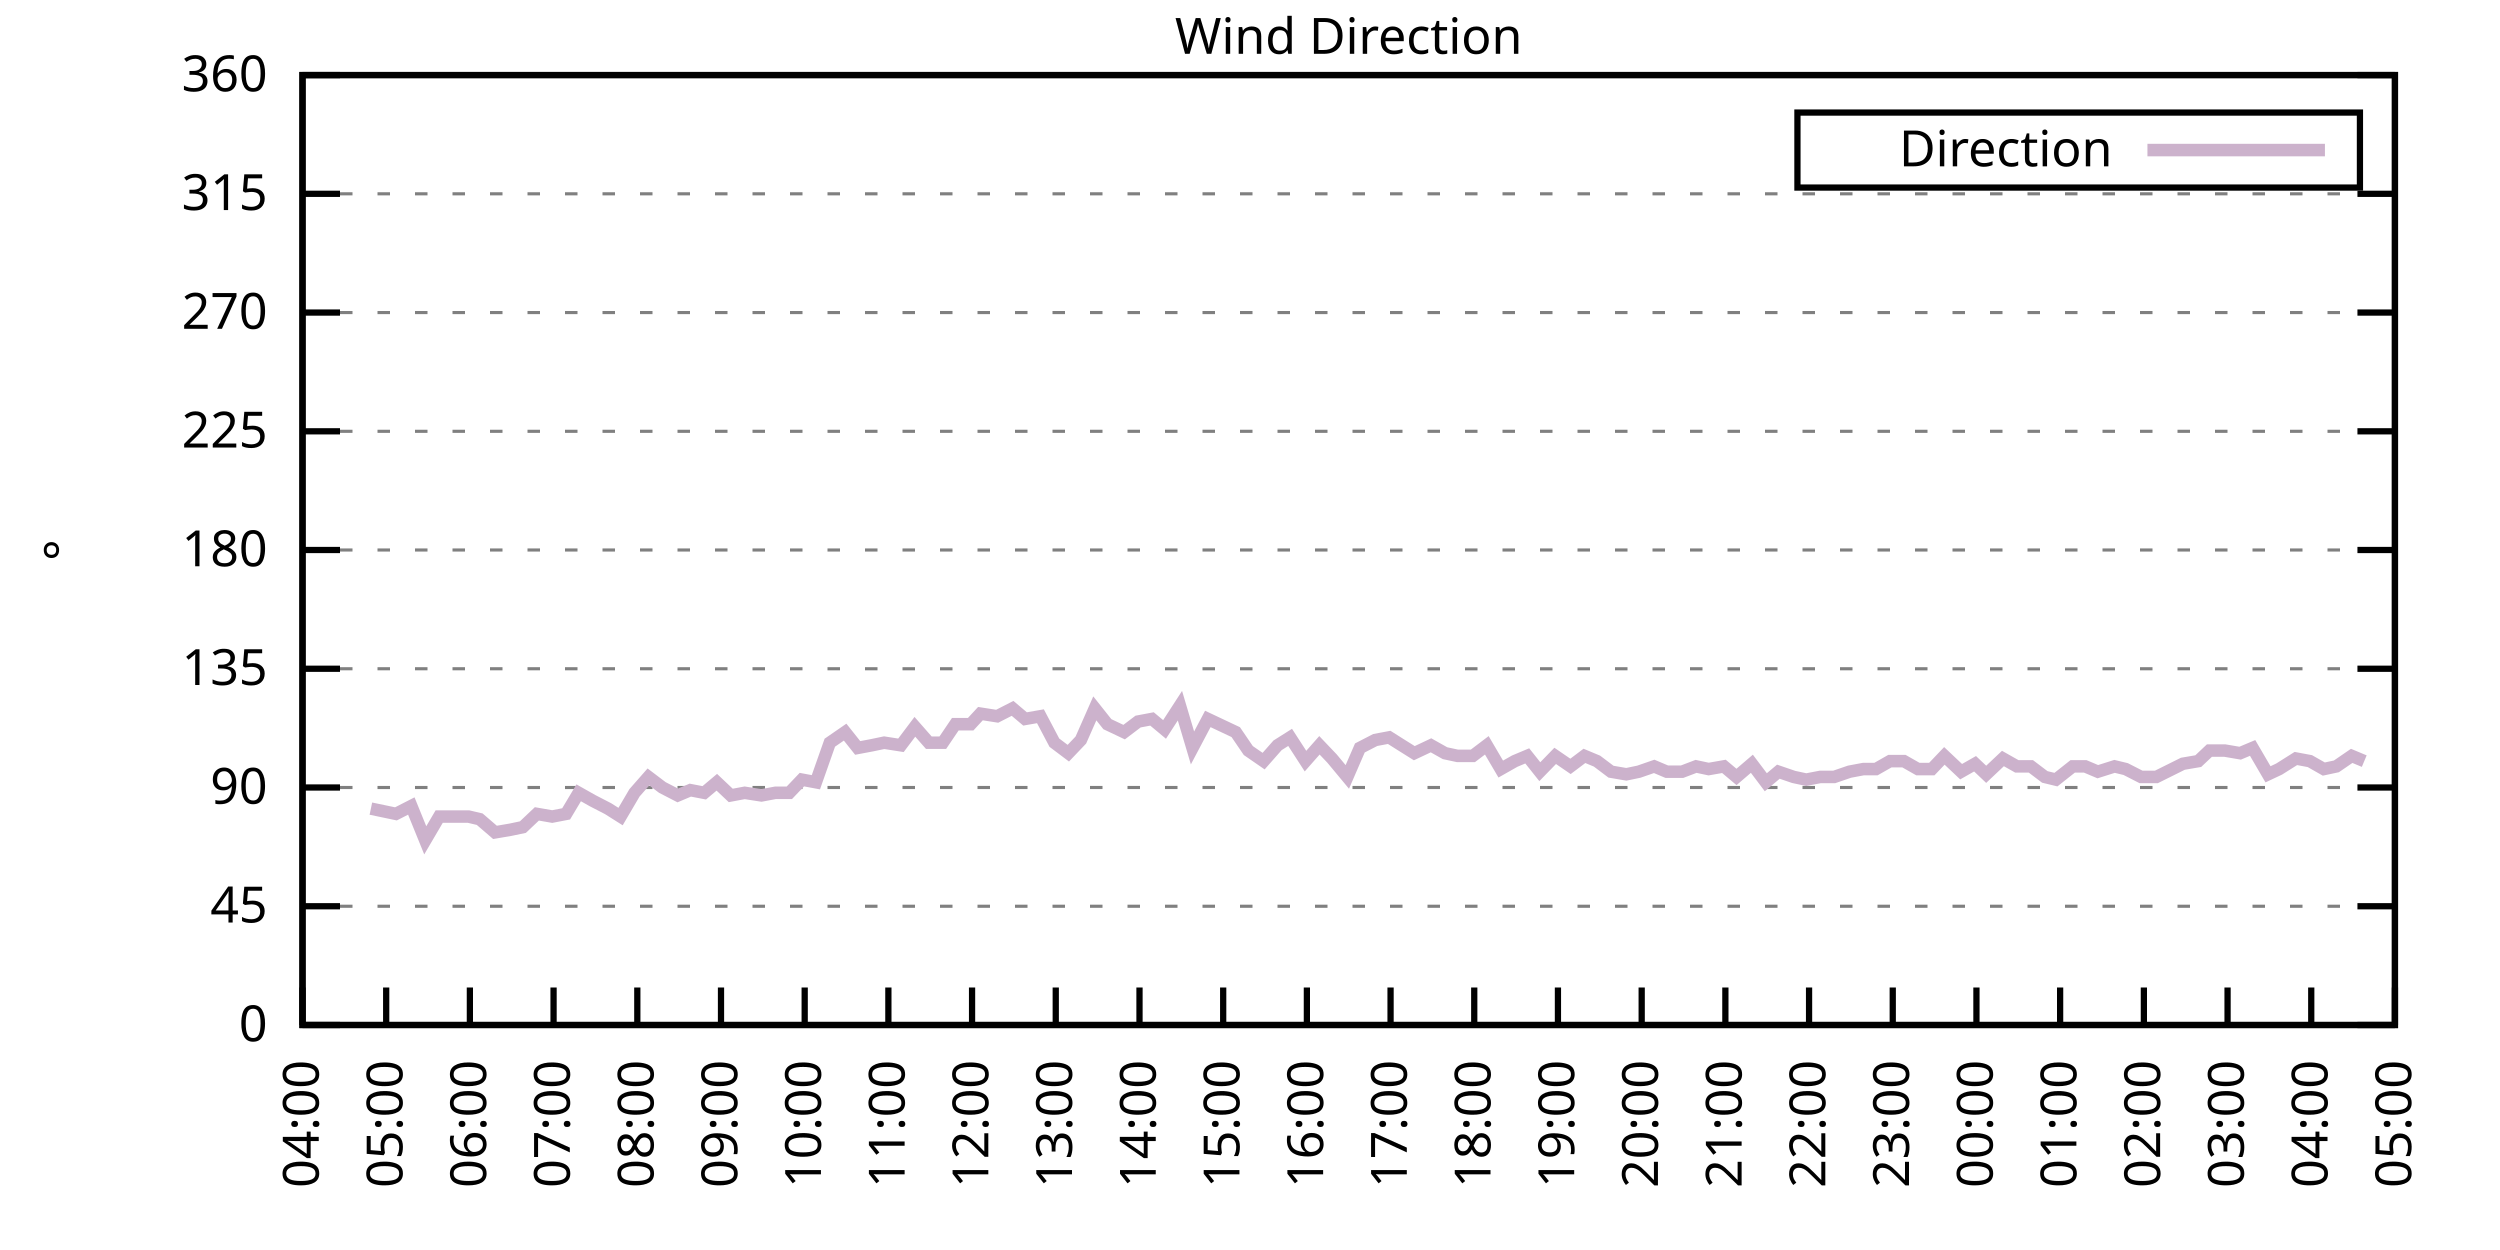
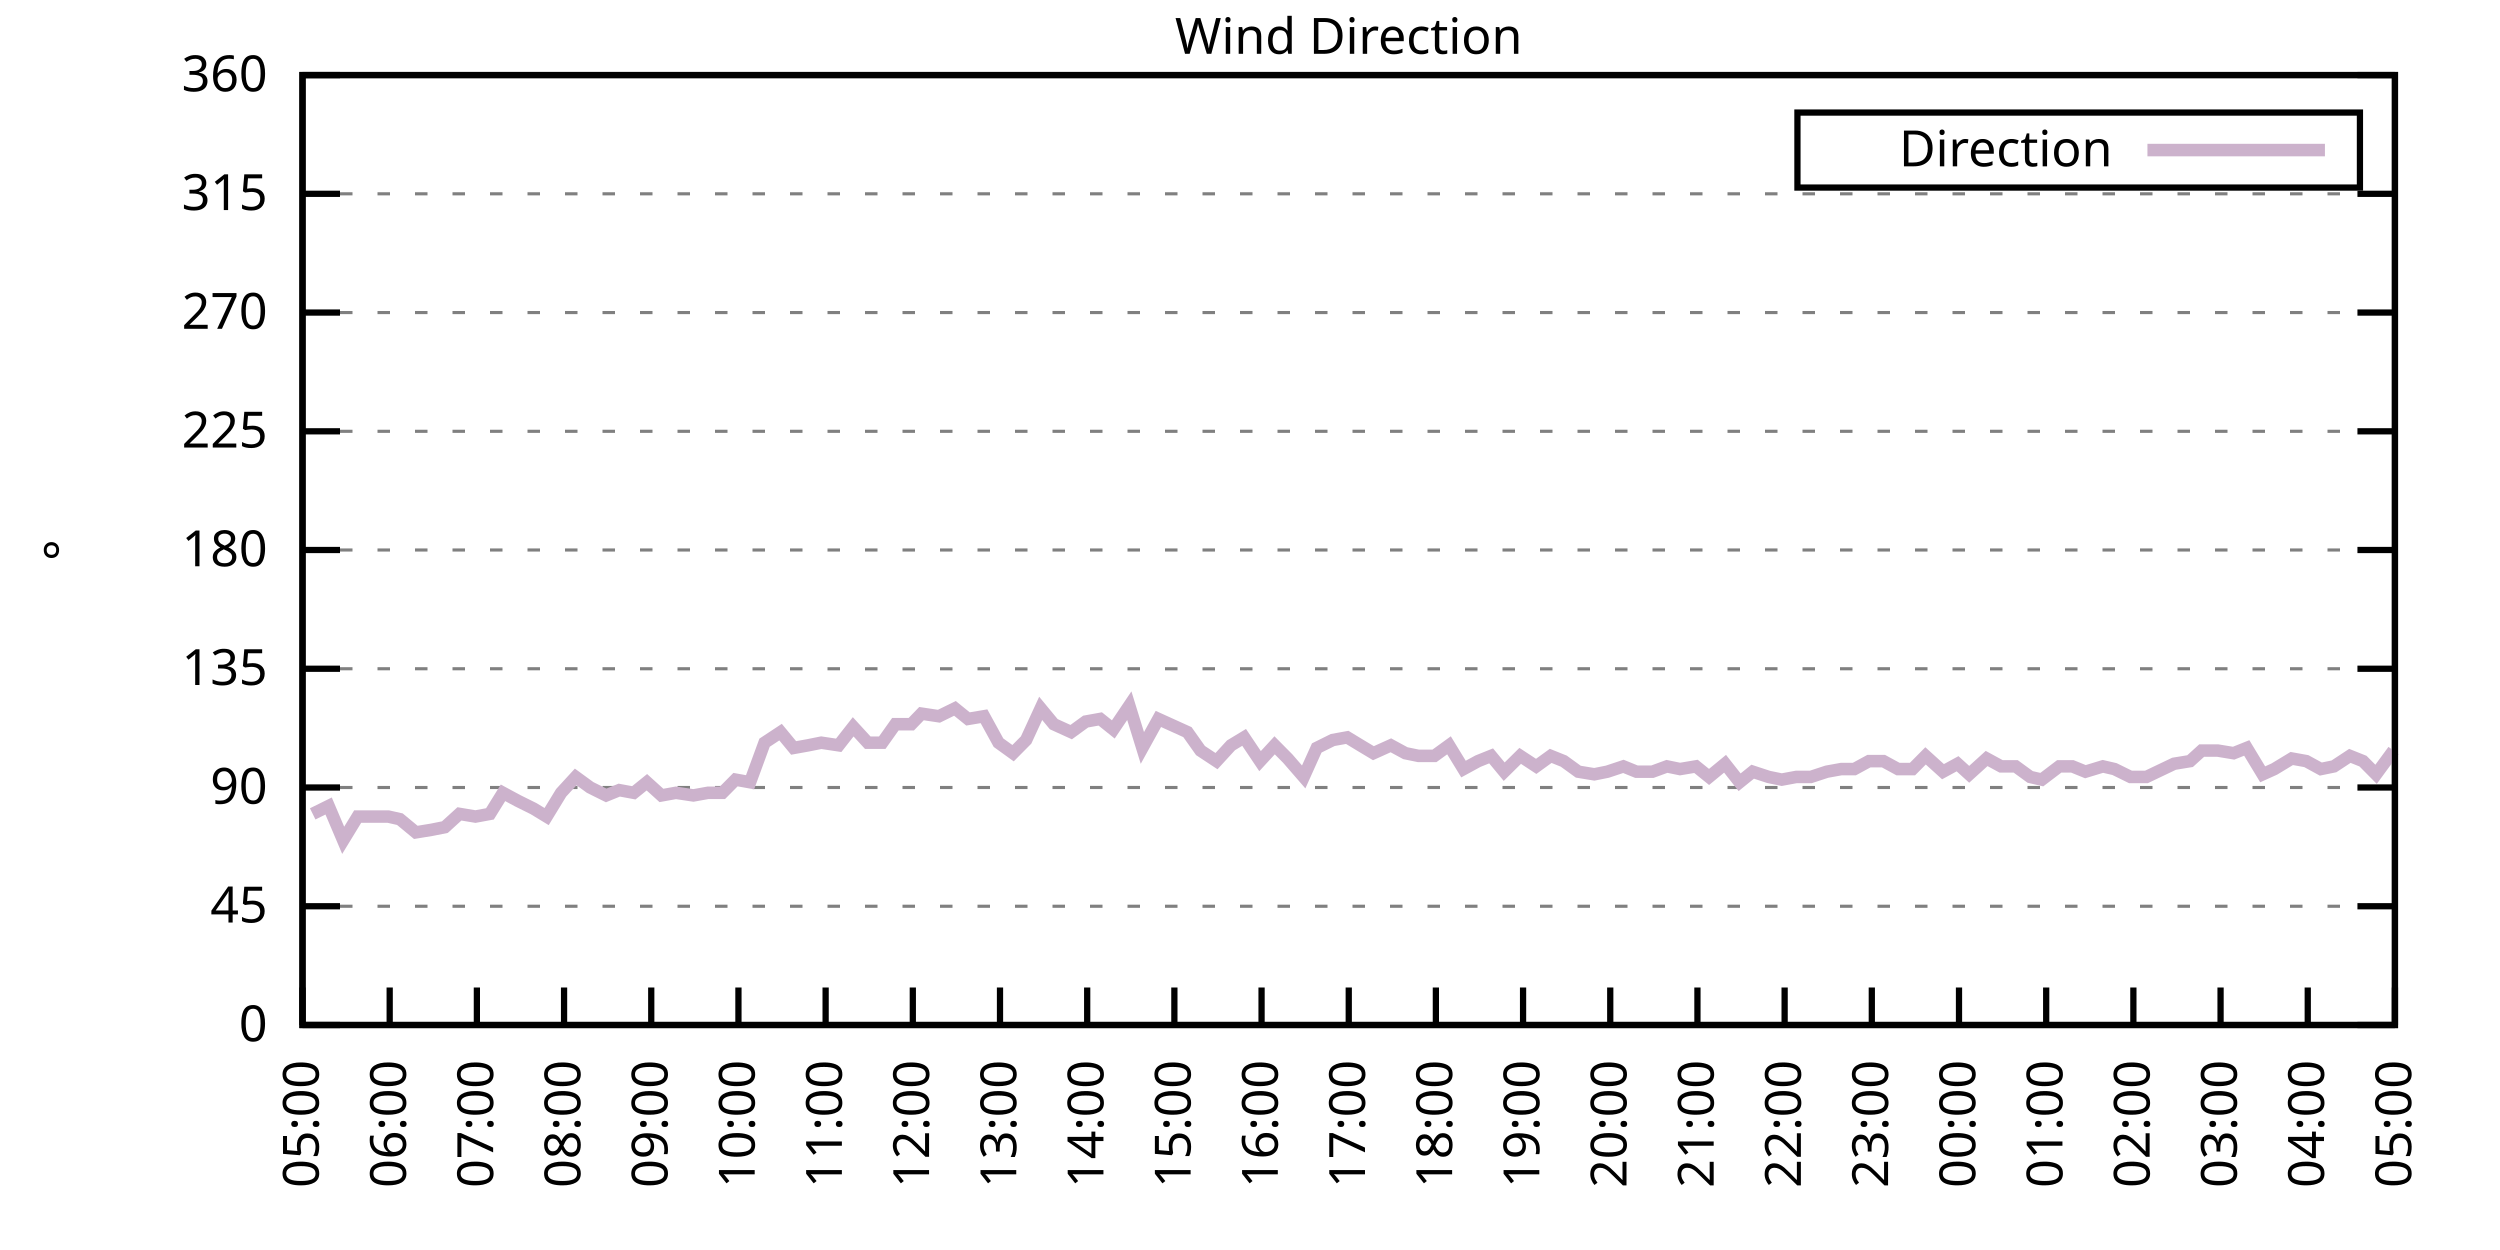
<svg xmlns="http://www.w3.org/2000/svg" xmlns:xlink="http://www.w3.org/1999/xlink" width="400" height="200" viewBox="0 0 400 200">
  <g id="gnuplot_canvas">
    <rect x="0" y="0" width="400" height="200" fill="none" />
    <defs>
      <circle id="gpDot" r="0.5" stroke-width="0.5" stroke="currentColor" />
      <path id="gpPt0" stroke-width="0.333" stroke="currentColor" d="M-1,0 h2 M0,-1 v2" />
      <path id="gpPt1" stroke-width="0.333" stroke="currentColor" d="M-1,-1 L1,1 M1,-1 L-1,1" />
      <path id="gpPt2" stroke-width="0.333" stroke="currentColor" d="M-1,0 L1,0 M0,-1 L0,1 M-1,-1 L1,1 M-1,1 L1,-1" />
      <rect id="gpPt3" stroke-width="0.333" stroke="currentColor" x="-1" y="-1" width="2" height="2" />
      <rect id="gpPt4" stroke-width="0.333" stroke="currentColor" fill="currentColor" x="-1" y="-1" width="2" height="2" />
      <circle id="gpPt5" stroke-width="0.333" stroke="currentColor" cx="0" cy="0" r="1" />
      <use xlink:href="#gpPt5" id="gpPt6" fill="currentColor" stroke="none" />
      <path id="gpPt7" stroke-width="0.333" stroke="currentColor" d="M0,-1.33 L-1.33,0.67 L1.33,0.67 z" />
      <use xlink:href="#gpPt7" id="gpPt8" fill="currentColor" stroke="none" />
      <use xlink:href="#gpPt7" id="gpPt9" stroke="currentColor" transform="rotate(180)" />
      <use xlink:href="#gpPt9" id="gpPt10" fill="currentColor" stroke="none" />
      <use xlink:href="#gpPt3" id="gpPt11" stroke="currentColor" transform="rotate(45)" />
      <use xlink:href="#gpPt11" id="gpPt12" fill="currentColor" stroke="none" />
      <path id="gpPt13" stroke-width="0.333" stroke="currentColor" d="M0,1.330 L1.265,0.411 L0.782,-1.067 L-0.782,-1.076 L-1.265,0.411 z" />
      <use xlink:href="#gpPt13" id="gpPt14" fill="currentColor" stroke="none" />
      <filter id="textbox" filterUnits="objectBoundingBox" x="0" y="0" height="1" width="1">
        <feFlood flood-color="white" flood-opacity="1" result="bgnd" />
        <feComposite in="SourceGraphic" in2="bgnd" operator="atop" />
      </filter>
      <filter id="greybox" filterUnits="objectBoundingBox" x="0" y="0" height="1" width="1">
        <feFlood flood-color="lightgrey" flood-opacity="1" result="grey" />
        <feComposite in="SourceGraphic" in2="grey" operator="atop" />
      </filter>
    </defs>
    <g fill="none" color="white" stroke="currentColor" stroke-width="1.00" stroke-linecap="butt" stroke-linejoin="miter">
</g>
    <g fill="none" color="black" stroke="currentColor" stroke-width="1.00" stroke-linecap="butt" stroke-linejoin="miter">
      <g stroke="none" shape-rendering="crispEdges">
        <polygon fill="rgb(255, 255, 255)" points="48.40,164.00 383.18,164.00 383.18,12.02 48.40,12.02 " />
      </g>
    </g>
    <g fill="none" color="black" stroke="currentColor" stroke-width="1.00" stroke-linecap="butt" stroke-linejoin="miter">
</g>
    <g fill="none" color="black" stroke="black" stroke-width="0.50" stroke-linecap="butt" stroke-linejoin="miter">
</g>
    <g fill="none" color="gray" stroke="currentColor" stroke-width="0.50" stroke-linecap="butt" stroke-linejoin="miter">
      <path stroke="gray" stroke-dasharray="2,4" class="gridline" d="M48.40,164.00 L383.19,164.00  " />
    </g>
    <g fill="none" color="gray" stroke="gray" stroke-width="1.00" stroke-linecap="butt" stroke-linejoin="miter">
</g>
    <g fill="none" color="black" stroke="currentColor" stroke-width="1.00" stroke-linecap="butt" stroke-linejoin="miter">
      <path stroke="black" d="M48.40,164.00 L54.40,164.00 M383.19,164.00 L377.19,164.00  " />
      <g transform="translate(42.80,166.60)" stroke="none" fill="black" font-family="Sans" font-size="8.00" text-anchor="end">
        <text>
          <tspan font-family="Sans"> 0</tspan>
        </text>
      </g>
    </g>
    <g fill="none" color="black" stroke="currentColor" stroke-width="1.00" stroke-linecap="butt" stroke-linejoin="miter">
</g>
    <g fill="none" color="black" stroke="black" stroke-width="0.50" stroke-linecap="butt" stroke-linejoin="miter">
</g>
    <g fill="none" color="gray" stroke="currentColor" stroke-width="0.50" stroke-linecap="butt" stroke-linejoin="miter">
      <path stroke="gray" stroke-dasharray="2,4" class="gridline" d="M48.40,145.00 L383.19,145.00  " />
    </g>
    <g fill="none" color="gray" stroke="gray" stroke-width="1.00" stroke-linecap="butt" stroke-linejoin="miter">
</g>
    <g fill="none" color="black" stroke="currentColor" stroke-width="1.00" stroke-linecap="butt" stroke-linejoin="miter">
      <path stroke="black" d="M48.40,145.00 L54.40,145.00 M383.19,145.00 L377.19,145.00  " />
      <g transform="translate(42.80,147.60)" stroke="none" fill="black" font-family="Sans" font-size="8.00" text-anchor="end">
        <text>
          <tspan font-family="Sans"> 45</tspan>
        </text>
      </g>
    </g>
    <g fill="none" color="black" stroke="currentColor" stroke-width="1.00" stroke-linecap="butt" stroke-linejoin="miter">
</g>
    <g fill="none" color="black" stroke="black" stroke-width="0.50" stroke-linecap="butt" stroke-linejoin="miter">
</g>
    <g fill="none" color="gray" stroke="currentColor" stroke-width="0.50" stroke-linecap="butt" stroke-linejoin="miter">
      <path stroke="gray" stroke-dasharray="2,4" class="gridline" d="M48.40,126.00 L383.19,126.00  " />
    </g>
    <g fill="none" color="gray" stroke="gray" stroke-width="1.00" stroke-linecap="butt" stroke-linejoin="miter">
</g>
    <g fill="none" color="black" stroke="currentColor" stroke-width="1.00" stroke-linecap="butt" stroke-linejoin="miter">
      <path stroke="black" d="M48.40,126.00 L54.40,126.00 M383.19,126.00 L377.19,126.00  " />
      <g transform="translate(42.80,128.60)" stroke="none" fill="black" font-family="Sans" font-size="8.00" text-anchor="end">
        <text>
          <tspan font-family="Sans"> 90</tspan>
        </text>
      </g>
    </g>
    <g fill="none" color="black" stroke="currentColor" stroke-width="1.00" stroke-linecap="butt" stroke-linejoin="miter">
</g>
    <g fill="none" color="black" stroke="black" stroke-width="0.50" stroke-linecap="butt" stroke-linejoin="miter">
</g>
    <g fill="none" color="gray" stroke="currentColor" stroke-width="0.50" stroke-linecap="butt" stroke-linejoin="miter">
      <path stroke="gray" stroke-dasharray="2,4" class="gridline" d="M48.40,107.00 L383.19,107.00  " />
    </g>
    <g fill="none" color="gray" stroke="gray" stroke-width="1.00" stroke-linecap="butt" stroke-linejoin="miter">
</g>
    <g fill="none" color="black" stroke="currentColor" stroke-width="1.00" stroke-linecap="butt" stroke-linejoin="miter">
      <path stroke="black" d="M48.40,107.00 L54.40,107.00 M383.19,107.00 L377.19,107.00  " />
      <g transform="translate(42.80,109.60)" stroke="none" fill="black" font-family="Sans" font-size="8.00" text-anchor="end">
        <text>
          <tspan font-family="Sans"> 135</tspan>
        </text>
      </g>
    </g>
    <g fill="none" color="black" stroke="currentColor" stroke-width="1.00" stroke-linecap="butt" stroke-linejoin="miter">
</g>
    <g fill="none" color="black" stroke="black" stroke-width="0.50" stroke-linecap="butt" stroke-linejoin="miter">
</g>
    <g fill="none" color="gray" stroke="currentColor" stroke-width="0.50" stroke-linecap="butt" stroke-linejoin="miter">
      <path stroke="gray" stroke-dasharray="2,4" class="gridline" d="M48.40,88.00 L383.19,88.00  " />
    </g>
    <g fill="none" color="gray" stroke="gray" stroke-width="1.00" stroke-linecap="butt" stroke-linejoin="miter">
</g>
    <g fill="none" color="black" stroke="currentColor" stroke-width="1.00" stroke-linecap="butt" stroke-linejoin="miter">
      <path stroke="black" d="M48.40,88.00 L54.40,88.00 M383.19,88.00 L377.19,88.00  " />
      <g transform="translate(42.80,90.60)" stroke="none" fill="black" font-family="Sans" font-size="8.00" text-anchor="end">
        <text>
          <tspan font-family="Sans"> 180</tspan>
        </text>
      </g>
    </g>
    <g fill="none" color="black" stroke="currentColor" stroke-width="1.00" stroke-linecap="butt" stroke-linejoin="miter">
</g>
    <g fill="none" color="black" stroke="black" stroke-width="0.50" stroke-linecap="butt" stroke-linejoin="miter">
</g>
    <g fill="none" color="gray" stroke="currentColor" stroke-width="0.50" stroke-linecap="butt" stroke-linejoin="miter">
      <path stroke="gray" stroke-dasharray="2,4" class="gridline" d="M48.40,69.01 L383.19,69.01  " />
    </g>
    <g fill="none" color="gray" stroke="gray" stroke-width="1.00" stroke-linecap="butt" stroke-linejoin="miter">
</g>
    <g fill="none" color="black" stroke="currentColor" stroke-width="1.00" stroke-linecap="butt" stroke-linejoin="miter">
      <path stroke="black" d="M48.40,69.01 L54.40,69.01 M383.19,69.01 L377.19,69.01  " />
      <g transform="translate(42.80,71.61)" stroke="none" fill="black" font-family="Sans" font-size="8.00" text-anchor="end">
        <text>
          <tspan font-family="Sans"> 225</tspan>
        </text>
      </g>
    </g>
    <g fill="none" color="black" stroke="currentColor" stroke-width="1.00" stroke-linecap="butt" stroke-linejoin="miter">
</g>
    <g fill="none" color="black" stroke="black" stroke-width="0.50" stroke-linecap="butt" stroke-linejoin="miter">
</g>
    <g fill="none" color="gray" stroke="currentColor" stroke-width="0.50" stroke-linecap="butt" stroke-linejoin="miter">
      <path stroke="gray" stroke-dasharray="2,4" class="gridline" d="M48.40,50.01 L383.19,50.01  " />
    </g>
    <g fill="none" color="gray" stroke="gray" stroke-width="1.00" stroke-linecap="butt" stroke-linejoin="miter">
</g>
    <g fill="none" color="black" stroke="currentColor" stroke-width="1.00" stroke-linecap="butt" stroke-linejoin="miter">
      <path stroke="black" d="M48.40,50.01 L54.40,50.01 M383.19,50.01 L377.19,50.01  " />
      <g transform="translate(42.80,52.61)" stroke="none" fill="black" font-family="Sans" font-size="8.00" text-anchor="end">
        <text>
          <tspan font-family="Sans"> 270</tspan>
        </text>
      </g>
    </g>
    <g fill="none" color="black" stroke="currentColor" stroke-width="1.00" stroke-linecap="butt" stroke-linejoin="miter">
</g>
    <g fill="none" color="black" stroke="black" stroke-width="0.50" stroke-linecap="butt" stroke-linejoin="miter">
</g>
    <g fill="none" color="gray" stroke="currentColor" stroke-width="0.50" stroke-linecap="butt" stroke-linejoin="miter">
      <path stroke="gray" stroke-dasharray="2,4" class="gridline" d="M48.40,31.01 L383.19,31.01  " />
    </g>
    <g fill="none" color="gray" stroke="gray" stroke-width="1.00" stroke-linecap="butt" stroke-linejoin="miter">
</g>
    <g fill="none" color="black" stroke="currentColor" stroke-width="1.00" stroke-linecap="butt" stroke-linejoin="miter">
      <path stroke="black" d="M48.40,31.01 L54.40,31.01 M383.19,31.01 L377.19,31.01  " />
      <g transform="translate(42.80,33.61)" stroke="none" fill="black" font-family="Sans" font-size="8.00" text-anchor="end">
        <text>
          <tspan font-family="Sans"> 315</tspan>
        </text>
      </g>
    </g>
    <g fill="none" color="black" stroke="currentColor" stroke-width="1.00" stroke-linecap="butt" stroke-linejoin="miter">
</g>
    <g fill="none" color="black" stroke="black" stroke-width="0.50" stroke-linecap="butt" stroke-linejoin="miter">
</g>
    <g fill="none" color="gray" stroke="currentColor" stroke-width="0.50" stroke-linecap="butt" stroke-linejoin="miter">
      <path stroke="gray" stroke-dasharray="2,4" class="gridline" d="M48.40,12.01 L383.19,12.01  " />
    </g>
    <g fill="none" color="gray" stroke="gray" stroke-width="1.00" stroke-linecap="butt" stroke-linejoin="miter">
</g>
    <g fill="none" color="black" stroke="currentColor" stroke-width="1.00" stroke-linecap="butt" stroke-linejoin="miter">
      <path stroke="black" d="M48.40,12.01 L54.40,12.01 M383.19,12.01 L377.19,12.01  " />
      <g transform="translate(42.80,14.61)" stroke="none" fill="black" font-family="Sans" font-size="8.00" text-anchor="end">
        <text>
          <tspan font-family="Sans"> 360</tspan>
        </text>
      </g>
    </g>
    <g fill="none" color="black" stroke="currentColor" stroke-width="1.00" stroke-linecap="butt" stroke-linejoin="miter">
      <path stroke="black" d="M48.40,164.00 L48.40,158.00  " />
      <g transform="translate(51.00,169.60) rotate(270.00)" stroke="none" fill="black" font-family="Sans" font-size="8.00" text-anchor="end">
        <text>
-           <tspan font-family="Sans">04:00</tspan>
-         </text>
-       </g>
-     </g>
-     <g fill="none" color="black" stroke="currentColor" stroke-width="1.00" stroke-linecap="butt" stroke-linejoin="miter">
-       <path stroke="black" d="M61.79,164.00 L61.79,158.00  " />
-       <g transform="translate(64.39,169.60) rotate(270.00)" stroke="none" fill="black" font-family="Sans" font-size="8.00" text-anchor="end">
-         <text>
          <tspan font-family="Sans">05:00</tspan>
        </text>
      </g>
    </g>
    <g fill="none" color="black" stroke="currentColor" stroke-width="1.00" stroke-linecap="butt" stroke-linejoin="miter">
-       <path stroke="black" d="M75.18,164.00 L75.18,158.00  " />
-       <g transform="translate(77.78,169.60) rotate(270.00)" stroke="none" fill="black" font-family="Sans" font-size="8.00" text-anchor="end">
+       <path stroke="black" d="M62.35,164.00 L62.35,158.00  " />
+       <g transform="translate(64.95,169.60) rotate(270.00)" stroke="none" fill="black" font-family="Sans" font-size="8.00" text-anchor="end">
        <text>
          <tspan font-family="Sans">06:00</tspan>
        </text>
      </g>
    </g>
    <g fill="none" color="black" stroke="currentColor" stroke-width="1.00" stroke-linecap="butt" stroke-linejoin="miter">
-       <path stroke="black" d="M88.57,164.00 L88.57,158.00  " />
-       <g transform="translate(91.17,169.60) rotate(270.00)" stroke="none" fill="black" font-family="Sans" font-size="8.00" text-anchor="end">
+       <path stroke="black" d="M76.30,164.00 L76.30,158.00  " />
+       <g transform="translate(78.90,169.60) rotate(270.00)" stroke="none" fill="black" font-family="Sans" font-size="8.00" text-anchor="end">
        <text>
          <tspan font-family="Sans">07:00</tspan>
        </text>
      </g>
    </g>
    <g fill="none" color="black" stroke="currentColor" stroke-width="1.00" stroke-linecap="butt" stroke-linejoin="miter">
-       <path stroke="black" d="M101.97,164.00 L101.97,158.00  " />
-       <g transform="translate(104.57,169.60) rotate(270.00)" stroke="none" fill="black" font-family="Sans" font-size="8.00" text-anchor="end">
+       <path stroke="black" d="M90.25,164.00 L90.25,158.00  " />
+       <g transform="translate(92.85,169.60) rotate(270.00)" stroke="none" fill="black" font-family="Sans" font-size="8.00" text-anchor="end">
        <text>
          <tspan font-family="Sans">08:00</tspan>
        </text>
      </g>
    </g>
    <g fill="none" color="black" stroke="currentColor" stroke-width="1.00" stroke-linecap="butt" stroke-linejoin="miter">
-       <path stroke="black" d="M115.36,164.00 L115.36,158.00  " />
-       <g transform="translate(117.96,169.60) rotate(270.00)" stroke="none" fill="black" font-family="Sans" font-size="8.00" text-anchor="end">
+       <path stroke="black" d="M104.20,164.00 L104.20,158.00  " />
+       <g transform="translate(106.80,169.60) rotate(270.00)" stroke="none" fill="black" font-family="Sans" font-size="8.00" text-anchor="end">
        <text>
          <tspan font-family="Sans">09:00</tspan>
        </text>
      </g>
    </g>
    <g fill="none" color="black" stroke="currentColor" stroke-width="1.00" stroke-linecap="butt" stroke-linejoin="miter">
-       <path stroke="black" d="M128.75,164.00 L128.75,158.00  " />
-       <g transform="translate(131.35,169.60) rotate(270.00)" stroke="none" fill="black" font-family="Sans" font-size="8.00" text-anchor="end">
+       <path stroke="black" d="M118.15,164.00 L118.15,158.00  " />
+       <g transform="translate(120.75,169.60) rotate(270.00)" stroke="none" fill="black" font-family="Sans" font-size="8.00" text-anchor="end">
        <text>
          <tspan font-family="Sans">10:00</tspan>
        </text>
      </g>
    </g>
    <g fill="none" color="black" stroke="currentColor" stroke-width="1.00" stroke-linecap="butt" stroke-linejoin="miter">
-       <path stroke="black" d="M142.14,164.00 L142.14,158.00  " />
-       <g transform="translate(144.74,169.60) rotate(270.00)" stroke="none" fill="black" font-family="Sans" font-size="8.00" text-anchor="end">
+       <path stroke="black" d="M132.10,164.00 L132.10,158.00  " />
+       <g transform="translate(134.70,169.60) rotate(270.00)" stroke="none" fill="black" font-family="Sans" font-size="8.00" text-anchor="end">
        <text>
          <tspan font-family="Sans">11:00</tspan>
        </text>
      </g>
    </g>
    <g fill="none" color="black" stroke="currentColor" stroke-width="1.00" stroke-linecap="butt" stroke-linejoin="miter">
-       <path stroke="black" d="M155.53,164.00 L155.53,158.00  " />
-       <g transform="translate(158.13,169.60) rotate(270.00)" stroke="none" fill="black" font-family="Sans" font-size="8.00" text-anchor="end">
+       <path stroke="black" d="M146.05,164.00 L146.05,158.00  " />
+       <g transform="translate(148.65,169.60) rotate(270.00)" stroke="none" fill="black" font-family="Sans" font-size="8.00" text-anchor="end">
        <text>
          <tspan font-family="Sans">12:00</tspan>
        </text>
      </g>
    </g>
    <g fill="none" color="black" stroke="currentColor" stroke-width="1.00" stroke-linecap="butt" stroke-linejoin="miter">
-       <path stroke="black" d="M168.92,164.00 L168.92,158.00  " />
-       <g transform="translate(171.52,169.60) rotate(270.00)" stroke="none" fill="black" font-family="Sans" font-size="8.00" text-anchor="end">
+       <path stroke="black" d="M160.00,164.00 L160.00,158.00  " />
+       <g transform="translate(162.60,169.60) rotate(270.00)" stroke="none" fill="black" font-family="Sans" font-size="8.00" text-anchor="end">
        <text>
          <tspan font-family="Sans">13:00</tspan>
        </text>
      </g>
    </g>
    <g fill="none" color="black" stroke="currentColor" stroke-width="1.00" stroke-linecap="butt" stroke-linejoin="miter">
-       <path stroke="black" d="M182.32,164.00 L182.32,158.00  " />
-       <g transform="translate(184.92,169.60) rotate(270.00)" stroke="none" fill="black" font-family="Sans" font-size="8.00" text-anchor="end">
+       <path stroke="black" d="M173.95,164.00 L173.95,158.00  " />
+       <g transform="translate(176.55,169.60) rotate(270.00)" stroke="none" fill="black" font-family="Sans" font-size="8.00" text-anchor="end">
        <text>
          <tspan font-family="Sans">14:00</tspan>
        </text>
      </g>
    </g>
    <g fill="none" color="black" stroke="currentColor" stroke-width="1.00" stroke-linecap="butt" stroke-linejoin="miter">
-       <path stroke="black" d="M195.71,164.00 L195.71,158.00  " />
-       <g transform="translate(198.31,169.60) rotate(270.00)" stroke="none" fill="black" font-family="Sans" font-size="8.00" text-anchor="end">
+       <path stroke="black" d="M187.90,164.00 L187.90,158.00  " />
+       <g transform="translate(190.50,169.60) rotate(270.00)" stroke="none" fill="black" font-family="Sans" font-size="8.00" text-anchor="end">
        <text>
          <tspan font-family="Sans">15:00</tspan>
        </text>
      </g>
    </g>
    <g fill="none" color="black" stroke="currentColor" stroke-width="1.00" stroke-linecap="butt" stroke-linejoin="miter">
-       <path stroke="black" d="M209.10,164.00 L209.10,158.00  " />
-       <g transform="translate(211.70,169.60) rotate(270.00)" stroke="none" fill="black" font-family="Sans" font-size="8.00" text-anchor="end">
+       <path stroke="black" d="M201.85,164.00 L201.85,158.00  " />
+       <g transform="translate(204.45,169.60) rotate(270.00)" stroke="none" fill="black" font-family="Sans" font-size="8.00" text-anchor="end">
        <text>
          <tspan font-family="Sans">16:00</tspan>
        </text>
      </g>
    </g>
    <g fill="none" color="black" stroke="currentColor" stroke-width="1.00" stroke-linecap="butt" stroke-linejoin="miter">
-       <path stroke="black" d="M222.49,164.00 L222.49,158.00  " />
-       <g transform="translate(225.09,169.60) rotate(270.00)" stroke="none" fill="black" font-family="Sans" font-size="8.00" text-anchor="end">
+       <path stroke="black" d="M215.80,164.00 L215.80,158.00  " />
+       <g transform="translate(218.40,169.60) rotate(270.00)" stroke="none" fill="black" font-family="Sans" font-size="8.00" text-anchor="end">
        <text>
          <tspan font-family="Sans">17:00</tspan>
        </text>
      </g>
    </g>
    <g fill="none" color="black" stroke="currentColor" stroke-width="1.00" stroke-linecap="butt" stroke-linejoin="miter">
-       <path stroke="black" d="M235.88,164.00 L235.88,158.00  " />
-       <g transform="translate(238.48,169.60) rotate(270.00)" stroke="none" fill="black" font-family="Sans" font-size="8.00" text-anchor="end">
+       <path stroke="black" d="M229.74,164.00 L229.74,158.00  " />
+       <g transform="translate(232.34,169.60) rotate(270.00)" stroke="none" fill="black" font-family="Sans" font-size="8.00" text-anchor="end">
        <text>
          <tspan font-family="Sans">18:00</tspan>
        </text>
      </g>
    </g>
    <g fill="none" color="black" stroke="currentColor" stroke-width="1.00" stroke-linecap="butt" stroke-linejoin="miter">
-       <path stroke="black" d="M249.27,164.00 L249.27,158.00  " />
-       <g transform="translate(251.87,169.60) rotate(270.00)" stroke="none" fill="black" font-family="Sans" font-size="8.00" text-anchor="end">
+       <path stroke="black" d="M243.69,164.00 L243.69,158.00  " />
+       <g transform="translate(246.29,169.60) rotate(270.00)" stroke="none" fill="black" font-family="Sans" font-size="8.00" text-anchor="end">
        <text>
          <tspan font-family="Sans">19:00</tspan>
        </text>
      </g>
    </g>
    <g fill="none" color="black" stroke="currentColor" stroke-width="1.00" stroke-linecap="butt" stroke-linejoin="miter">
-       <path stroke="black" d="M262.67,164.00 L262.67,158.00  " />
-       <g transform="translate(265.27,169.60) rotate(270.00)" stroke="none" fill="black" font-family="Sans" font-size="8.00" text-anchor="end">
+       <path stroke="black" d="M257.64,164.00 L257.64,158.00  " />
+       <g transform="translate(260.24,169.60) rotate(270.00)" stroke="none" fill="black" font-family="Sans" font-size="8.00" text-anchor="end">
        <text>
          <tspan font-family="Sans">20:00</tspan>
        </text>
      </g>
    </g>
    <g fill="none" color="black" stroke="currentColor" stroke-width="1.00" stroke-linecap="butt" stroke-linejoin="miter">
-       <path stroke="black" d="M276.06,164.00 L276.06,158.00  " />
-       <g transform="translate(278.66,169.60) rotate(270.00)" stroke="none" fill="black" font-family="Sans" font-size="8.00" text-anchor="end">
+       <path stroke="black" d="M271.59,164.00 L271.59,158.00  " />
+       <g transform="translate(274.19,169.60) rotate(270.00)" stroke="none" fill="black" font-family="Sans" font-size="8.00" text-anchor="end">
        <text>
          <tspan font-family="Sans">21:00</tspan>
        </text>
      </g>
    </g>
    <g fill="none" color="black" stroke="currentColor" stroke-width="1.00" stroke-linecap="butt" stroke-linejoin="miter">
-       <path stroke="black" d="M289.45,164.00 L289.45,158.00  " />
-       <g transform="translate(292.05,169.60) rotate(270.00)" stroke="none" fill="black" font-family="Sans" font-size="8.00" text-anchor="end">
+       <path stroke="black" d="M285.54,164.00 L285.54,158.00  " />
+       <g transform="translate(288.14,169.60) rotate(270.00)" stroke="none" fill="black" font-family="Sans" font-size="8.00" text-anchor="end">
        <text>
          <tspan font-family="Sans">22:00</tspan>
        </text>
      </g>
    </g>
    <g fill="none" color="black" stroke="currentColor" stroke-width="1.00" stroke-linecap="butt" stroke-linejoin="miter">
-       <path stroke="black" d="M302.84,164.00 L302.84,158.00  " />
-       <g transform="translate(305.44,169.60) rotate(270.00)" stroke="none" fill="black" font-family="Sans" font-size="8.00" text-anchor="end">
+       <path stroke="black" d="M299.49,164.00 L299.49,158.00  " />
+       <g transform="translate(302.09,169.60) rotate(270.00)" stroke="none" fill="black" font-family="Sans" font-size="8.00" text-anchor="end">
        <text>
          <tspan font-family="Sans">23:00</tspan>
        </text>
      </g>
    </g>
    <g fill="none" color="black" stroke="currentColor" stroke-width="1.00" stroke-linecap="butt" stroke-linejoin="miter">
-       <path stroke="black" d="M316.23,164.00 L316.23,158.00  " />
-       <g transform="translate(318.83,169.60) rotate(270.00)" stroke="none" fill="black" font-family="Sans" font-size="8.00" text-anchor="end">
+       <path stroke="black" d="M313.44,164.00 L313.44,158.00  " />
+       <g transform="translate(316.04,169.60) rotate(270.00)" stroke="none" fill="black" font-family="Sans" font-size="8.00" text-anchor="end">
        <text>
          <tspan font-family="Sans">00:00</tspan>
        </text>
      </g>
    </g>
    <g fill="none" color="black" stroke="currentColor" stroke-width="1.00" stroke-linecap="butt" stroke-linejoin="miter">
-       <path stroke="black" d="M329.62,164.00 L329.62,158.00  " />
-       <g transform="translate(332.22,169.60) rotate(270.00)" stroke="none" fill="black" font-family="Sans" font-size="8.00" text-anchor="end">
+       <path stroke="black" d="M327.39,164.00 L327.39,158.00  " />
+       <g transform="translate(329.99,169.60) rotate(270.00)" stroke="none" fill="black" font-family="Sans" font-size="8.00" text-anchor="end">
        <text>
          <tspan font-family="Sans">01:00</tspan>
        </text>
      </g>
    </g>
    <g fill="none" color="black" stroke="currentColor" stroke-width="1.00" stroke-linecap="butt" stroke-linejoin="miter">
-       <path stroke="black" d="M343.02,164.00 L343.02,158.00  " />
-       <g transform="translate(345.62,169.60) rotate(270.00)" stroke="none" fill="black" font-family="Sans" font-size="8.00" text-anchor="end">
+       <path stroke="black" d="M341.34,164.00 L341.34,158.00  " />
+       <g transform="translate(343.94,169.60) rotate(270.00)" stroke="none" fill="black" font-family="Sans" font-size="8.00" text-anchor="end">
        <text>
          <tspan font-family="Sans">02:00</tspan>
        </text>
      </g>
    </g>
    <g fill="none" color="black" stroke="currentColor" stroke-width="1.00" stroke-linecap="butt" stroke-linejoin="miter">
-       <path stroke="black" d="M356.41,164.00 L356.41,158.00  " />
-       <g transform="translate(359.01,169.60) rotate(270.00)" stroke="none" fill="black" font-family="Sans" font-size="8.00" text-anchor="end">
+       <path stroke="black" d="M355.29,164.00 L355.29,158.00  " />
+       <g transform="translate(357.89,169.60) rotate(270.00)" stroke="none" fill="black" font-family="Sans" font-size="8.00" text-anchor="end">
        <text>
          <tspan font-family="Sans">03:00</tspan>
        </text>
      </g>
    </g>
    <g fill="none" color="black" stroke="currentColor" stroke-width="1.00" stroke-linecap="butt" stroke-linejoin="miter">
-       <path stroke="black" d="M369.80,164.00 L369.80,158.00  " />
-       <g transform="translate(372.40,169.60) rotate(270.00)" stroke="none" fill="black" font-family="Sans" font-size="8.00" text-anchor="end">
+       <path stroke="black" d="M369.24,164.00 L369.24,158.00  " />
+       <g transform="translate(371.84,169.60) rotate(270.00)" stroke="none" fill="black" font-family="Sans" font-size="8.00" text-anchor="end">
        <text>
          <tspan font-family="Sans">04:00</tspan>
        </text>
      </g>
    </g>
    <g fill="none" color="black" stroke="currentColor" stroke-width="1.00" stroke-linecap="butt" stroke-linejoin="miter">
      <path stroke="black" d="M383.19,164.00 L383.19,158.00  " />
      <g transform="translate(385.79,169.60) rotate(270.00)" stroke="none" fill="black" font-family="Sans" font-size="8.00" text-anchor="end">
        <text>
          <tspan font-family="Sans">05:00</tspan>
        </text>
      </g>
    </g>
    <g fill="none" color="black" stroke="currentColor" stroke-width="1.00" stroke-linecap="butt" stroke-linejoin="miter">
</g>
    <g fill="none" color="black" stroke="currentColor" stroke-width="1.00" stroke-linecap="butt" stroke-linejoin="miter">
      <path stroke="black" d="M48.40,12.01 L48.40,164.00 L383.19,164.00 L383.19,12.01 L48.40,12.01 Z  " />
    </g>
    <g fill="none" color="black" stroke="currentColor" stroke-width="1.00" stroke-linecap="butt" stroke-linejoin="miter">
</g>
    <g fill="none" color="black" stroke="currentColor" stroke-width="1.00" stroke-linecap="butt" stroke-linejoin="miter">
      <path stroke="black" d="M287.59,30.01 L287.59,18.01 L377.59,18.01 L377.59,30.01 L287.59,30.01 Z  " />
    </g>
    <g id="Wind_direction_plot_1">
      <g fill="none" color="white" stroke="black" stroke-width="2.00" stroke-linecap="butt" stroke-linejoin="miter">
</g>
      <g fill="none" color="black" stroke="currentColor" stroke-width="2.00" stroke-linecap="butt" stroke-linejoin="miter">
        <g transform="translate(337.99,26.61)" stroke="none" fill="black" font-family="Sans" font-size="8.00" text-anchor="end">
          <text>
            <tspan font-family="Sans">Direction</tspan>
          </text>
        </g>
      </g>
      <g fill="none" color="black" stroke="currentColor" stroke-width="2.00" stroke-linecap="butt" stroke-linejoin="miter">
-         <path stroke="rgb(204, 178, 204)" d="M343.59,24.01 L371.99,24.01 M59.34,129.38 L61.35,129.80 L63.35,130.22 L65.81,128.96 L68.04,134.45 L70.27,130.65   L72.73,130.65 L74.96,130.65 L76.75,131.07 L79.20,133.18 L81.66,132.76 L83.66,132.34 L85.90,130.22 L88.35,130.65   L90.58,130.22 L92.59,126.85 L94.82,128.11 L97.28,129.38 L99.29,130.65 L101.52,126.85 L103.75,124.31 L105.98,126.00   L108.44,127.27 L110.45,126.42 L112.68,126.85 L114.69,125.16 L116.92,127.27 L119.15,126.85 L121.83,127.27 L124.06,126.85   L126.29,126.85 L128.30,124.74 L130.54,125.16 L132.77,118.83 L135.22,117.14 L137.23,119.67 L139.46,119.25 L141.47,118.83   L144.15,119.25 L146.38,116.29 L148.61,118.83 L150.85,118.83 L152.85,115.87 L155.31,115.87 L156.87,114.18 L159.55,114.60   L162.01,113.34 L164.01,115.03 L166.47,114.60 L168.70,118.83 L170.93,120.51 L172.94,118.40 L175.17,113.34 L177.18,115.87   L179.86,117.14 L182.09,115.45 L184.32,115.03 L186.33,116.71 L188.79,112.91 L190.80,119.67 L193.25,115.03 L197.72,117.14   L199.73,120.09 L202.18,121.78 L204.41,119.25 L206.42,117.98 L208.88,121.78 L211.11,119.25 L213.12,121.36 L215.57,124.31   L217.58,119.67 L220.04,118.40 L222.27,117.98 L224.28,119.25 L226.29,120.51 L228.96,119.25 L231.20,120.51 L233.20,120.94   L235.66,120.94 L237.89,119.25 L240.12,123.05 L242.36,121.78 L244.36,120.94 L246.37,123.47 L248.83,120.94 L251.28,122.62   L253.51,120.94 L255.52,121.78 L257.76,123.47 L260.21,123.89 L262.22,123.47 L264.67,122.62 L266.68,123.47 L269.14,123.47   L271.37,122.62 L273.38,123.05 L275.83,122.62 L277.84,124.31 L280.30,122.20 L282.53,125.16 L284.54,123.47 L286.99,124.31   L289.00,124.74 L291.23,124.31 L293.47,124.31 L295.92,123.47 L298.15,123.05 L300.16,123.05 L302.39,121.78 L304.63,121.78   L306.86,123.05 L309.09,123.05 L311.10,120.94 L313.78,123.47 L316.01,122.20 L317.79,123.89 L320.47,121.36 L322.70,122.62   L324.94,122.62 L327.17,124.31 L328.95,124.74 L331.63,122.62 L333.64,122.62 L335.65,123.47 L338.33,122.62 L340.11,123.05   L342.57,124.31 L345.02,124.31 L349.26,122.20 L351.72,121.78 L353.51,120.09 L355.96,120.09 L358.42,120.51 L360.42,119.67   L362.88,123.89 L364.66,123.05 L367.34,121.36 L369.58,121.78 L371.81,123.05 L373.82,122.62 L376.27,120.94 L378.28,121.78    " />
+         <path stroke="rgb(204, 178, 204)" d="M343.59,24.01 L371.99,24.01 M50.03,130.22 L52.58,128.96 L54.91,134.45 L57.23,130.65 L59.79,130.65 L62.12,130.65   L63.98,131.07 L66.53,133.18 L69.09,132.76 L71.18,132.34 L73.51,130.22 L76.07,130.65 L78.39,130.22 L80.48,126.85   L82.81,128.11 L85.37,129.38 L87.46,130.65 L89.78,126.85 L92.11,124.31 L94.43,126.00 L96.99,127.27 L99.08,126.42   L101.41,126.85 L103.50,125.16 L105.83,127.27 L108.15,126.85 L110.94,127.27 L113.27,126.85 L115.59,126.85 L117.68,124.74   L120.01,125.16 L122.33,118.83 L124.89,117.14 L126.98,119.67 L129.31,119.25 L131.40,118.83 L134.19,119.25 L136.51,116.29   L138.84,118.83 L141.16,118.83 L143.26,115.87 L145.81,115.87 L147.44,114.18 L150.23,114.60 L152.79,113.34 L154.88,115.03   L157.44,114.60 L159.76,118.83 L162.09,120.51 L164.18,118.40 L166.51,113.34 L168.60,115.87 L171.39,117.14 L173.71,115.45   L176.04,115.03 L178.13,116.71 L180.69,112.91 L182.78,119.67 L185.34,115.03 L189.99,117.14 L192.08,120.09 L194.64,121.78   L196.96,119.25 L199.06,117.98 L201.61,121.78 L203.94,119.25 L206.03,121.36 L208.59,124.31 L210.68,119.67 L213.24,118.40   L215.56,117.98 L217.65,119.25 L219.75,120.51 L222.54,119.25 L224.86,120.51 L226.95,120.94 L229.51,120.94 L231.84,119.25   L234.16,123.05 L236.49,121.78 L238.58,120.94 L240.67,123.47 L243.23,120.94 L245.79,122.62 L248.11,120.94 L250.20,121.78   L252.53,123.47 L255.09,123.89 L257.18,123.47 L259.74,122.62 L261.83,123.47 L264.39,123.47 L266.71,122.62 L268.80,123.05   L271.36,122.62 L273.45,124.31 L276.01,122.20 L278.34,125.16 L280.43,123.47 L282.99,124.31 L285.08,124.74 L287.40,124.31   L289.73,124.31 L292.29,123.47 L294.61,123.05 L296.70,123.05 L299.03,121.78 L301.35,121.78 L303.68,123.05 L306.00,123.05   L308.09,120.94 L310.88,123.47 L313.21,122.20 L315.07,123.89 L317.86,121.36 L320.18,122.62 L322.51,122.62 L324.83,124.31   L326.69,124.74 L329.48,122.62 L331.58,122.62 L333.67,123.47 L336.46,122.62 L338.32,123.05 L340.88,124.31 L343.43,124.31   L347.85,122.20 L350.41,121.78 L352.27,120.09 L354.83,120.09 L357.38,120.51 L359.48,119.67 L362.03,123.89 L363.89,123.05   L366.68,121.36 L369.01,121.78 L371.33,123.05 L373.43,122.62 L375.98,120.94 L378.08,121.78 L380.17,123.89 L382.96,120.09    " />
      </g>
    </g>
    <g fill="none" color="black" stroke="currentColor" stroke-width="2.00" stroke-linecap="butt" stroke-linejoin="miter">
</g>
    <g fill="none" color="black" stroke="black" stroke-width="1.00" stroke-linecap="butt" stroke-linejoin="miter">
</g>
    <g fill="none" color="black" stroke="currentColor" stroke-width="1.00" stroke-linecap="butt" stroke-linejoin="miter">
      <path stroke="black" d="M48.40,12.01 L48.40,164.00 L383.19,164.00 L383.19,12.01 L48.40,12.01 Z  " />
      <g transform="translate(12.80,88.01) rotate(270.00)" stroke="none" fill="black" font-family="Sans" font-size="8.00" text-anchor="middle">
        <text>
          <tspan font-family="Sans">°</tspan>
        </text>
      </g>
    </g>
    <g fill="none" color="black" stroke="currentColor" stroke-width="1.00" stroke-linecap="butt" stroke-linejoin="miter">
</g>
    <g fill="none" color="black" stroke="currentColor" stroke-width="1.00" stroke-linecap="butt" stroke-linejoin="miter">
      <g transform="translate(215.79,8.61)" stroke="none" fill="black" font-family="Sans" font-size="8.00" text-anchor="middle">
        <text>
          <tspan font-family="Sans">Wind Direction</tspan>
        </text>
      </g>
    </g>
    <g fill="none" color="black" stroke="currentColor" stroke-width="1.00" stroke-linecap="butt" stroke-linejoin="miter">
</g>
  </g>
</svg>
